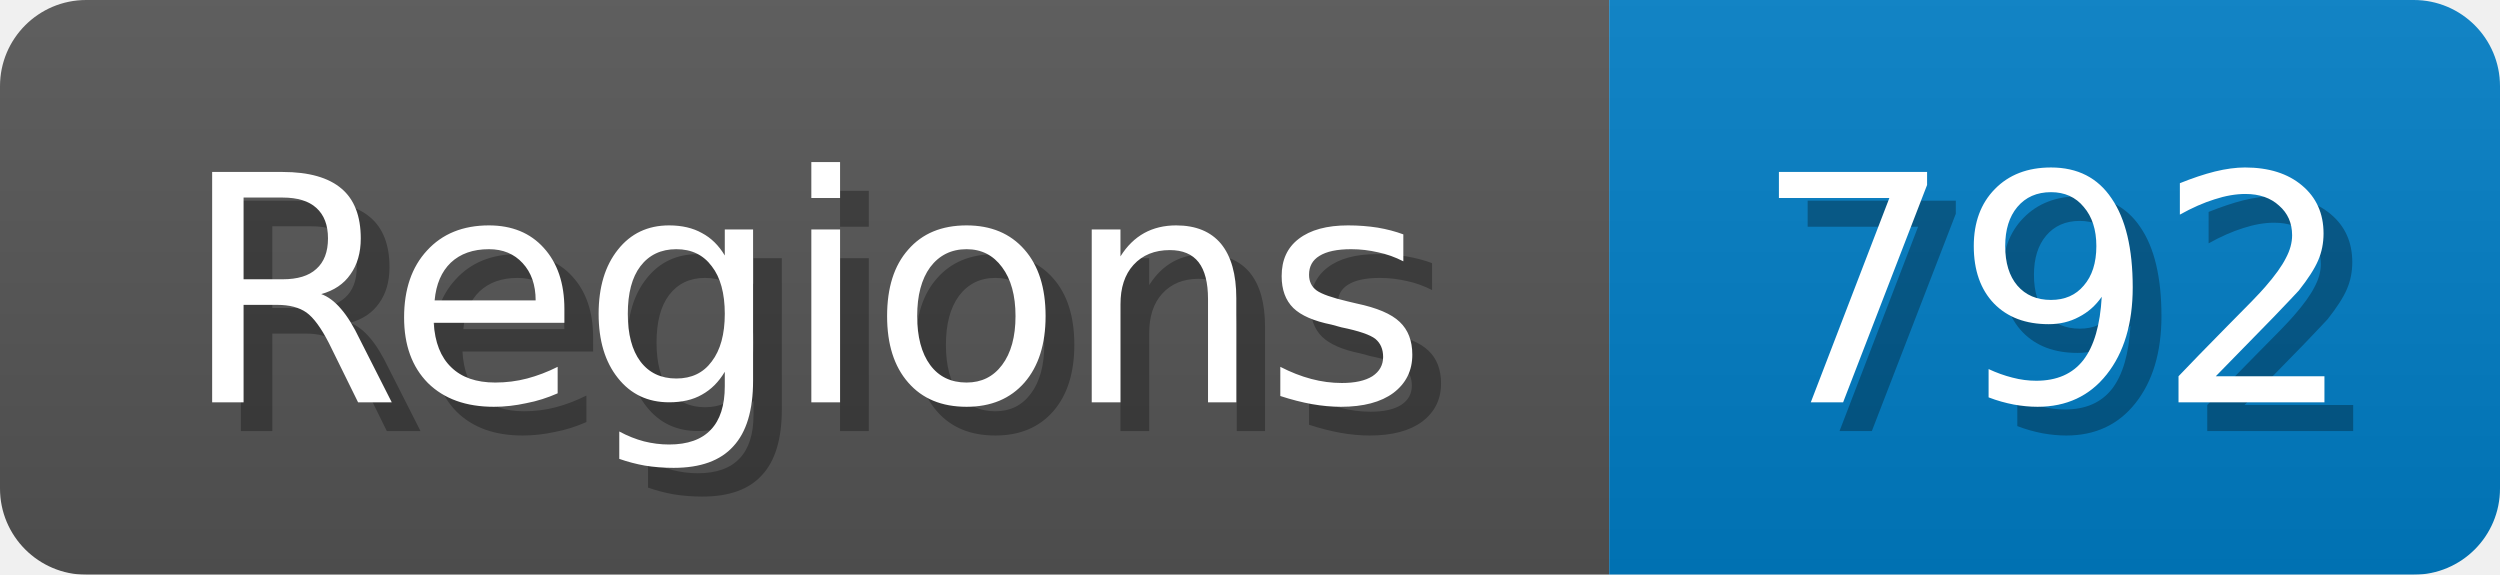
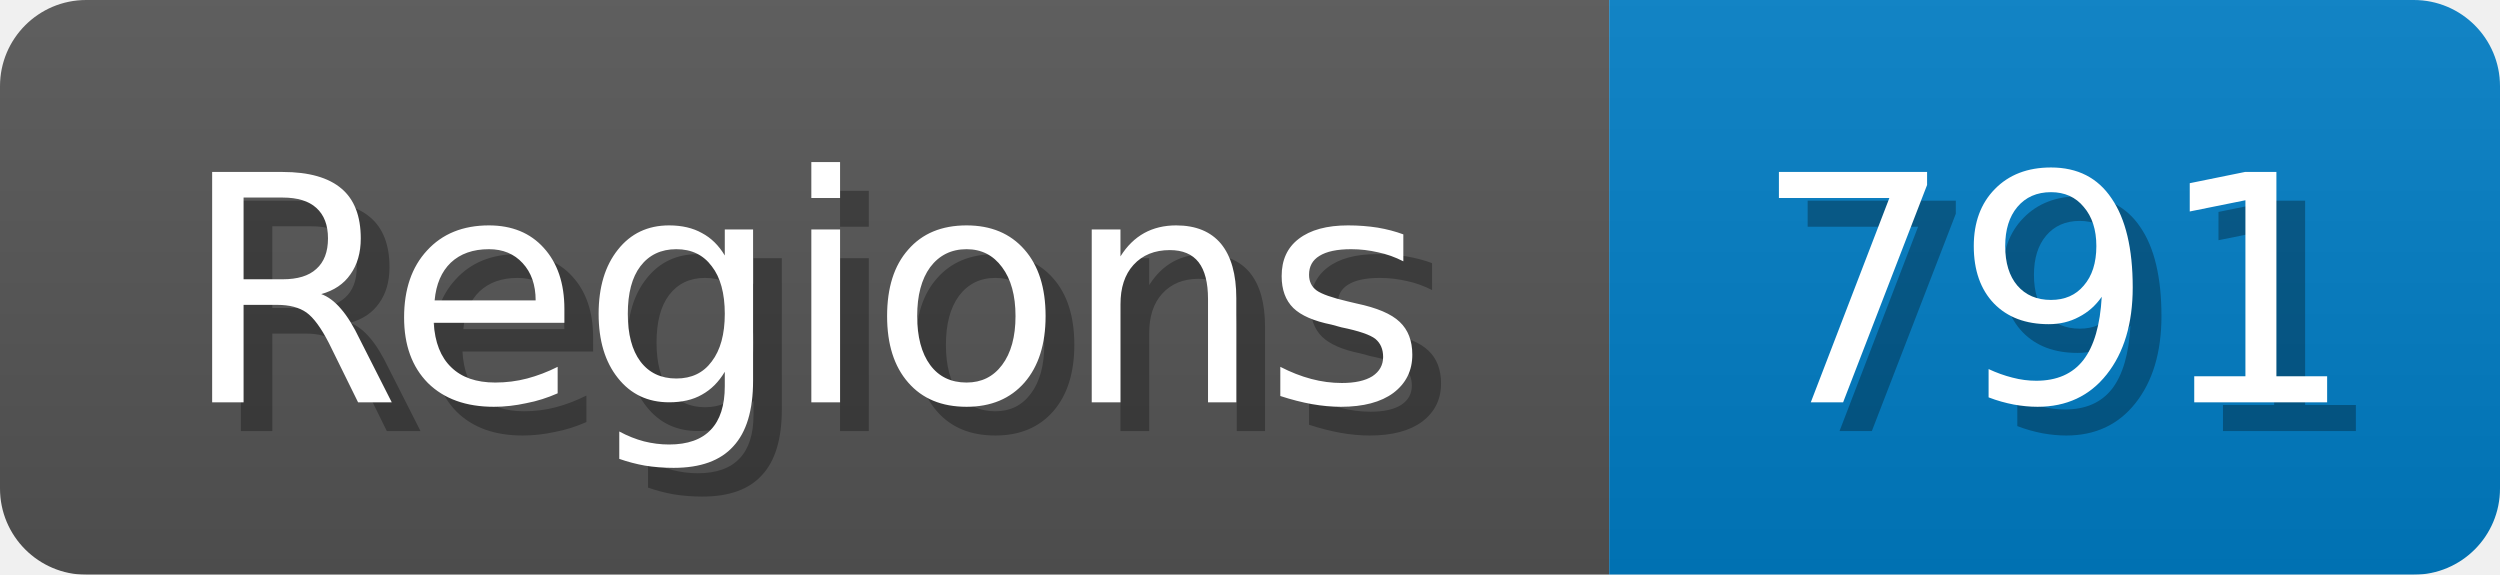
<svg xmlns="http://www.w3.org/2000/svg" width="87" height="20">
  <linearGradient id="b" x2="0" y2="100%">
    <stop offset="0" stop-color="#bbb" stop-opacity=".1" />
    <stop offset="1" stop-opacity=".1" />
  </linearGradient>
  <mask id="anybadge_1">
    <rect width="87" height="20" rx="3" fill="#fff" />
  </mask>
  <g mask="url(#anybadge_1)">
    <path fill="#555" d="M0 0h56v20H0z" />
    <path fill="#007ec6" d="M56 0h31v20H56z" />
    <path fill="url(#b)" d="M0 0h87v20H0z" />
  </g>
  <g fill="#fff" text-anchor="middle" font-family="DejaVu Sans,Verdana,Geneva,sans-serif" font-size="11">
    <text x="29.0" y="15" fill="#010101" fill-opacity=".3">Regions</text>
    <text x="28.0" y="14">Regions</text>
  </g>
  <g fill="#fff" text-anchor="middle" font-family="DejaVu Sans,Verdana,Geneva,sans-serif" font-size="11">
-     <text x="72.5" y="15" fill="#010101" fill-opacity=".3">792</text>
-     <text x="71.5" y="14">792</text>
+     <text x="72.5" y="15" fill="#010101" fill-opacity=".3">791</text>
+     <text x="71.5" y="14">791</text>
  </g>
</svg>
